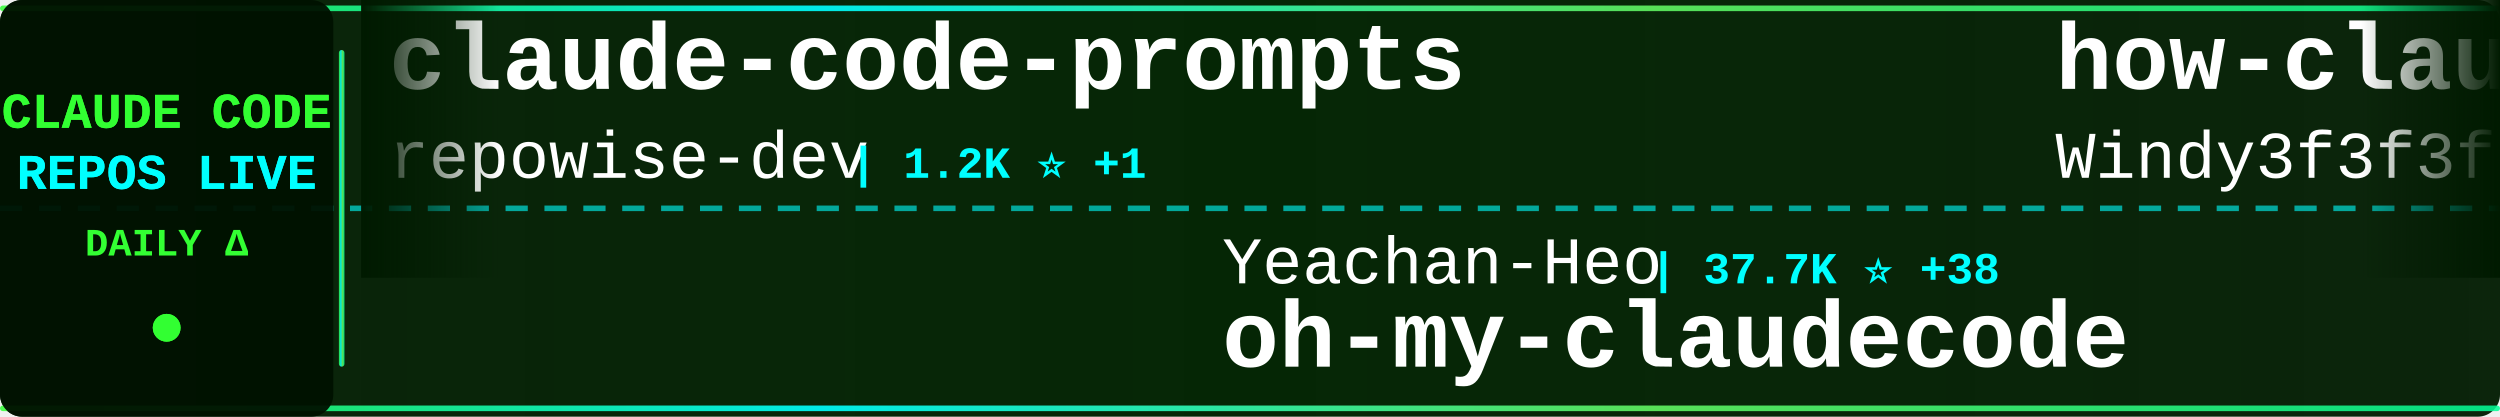
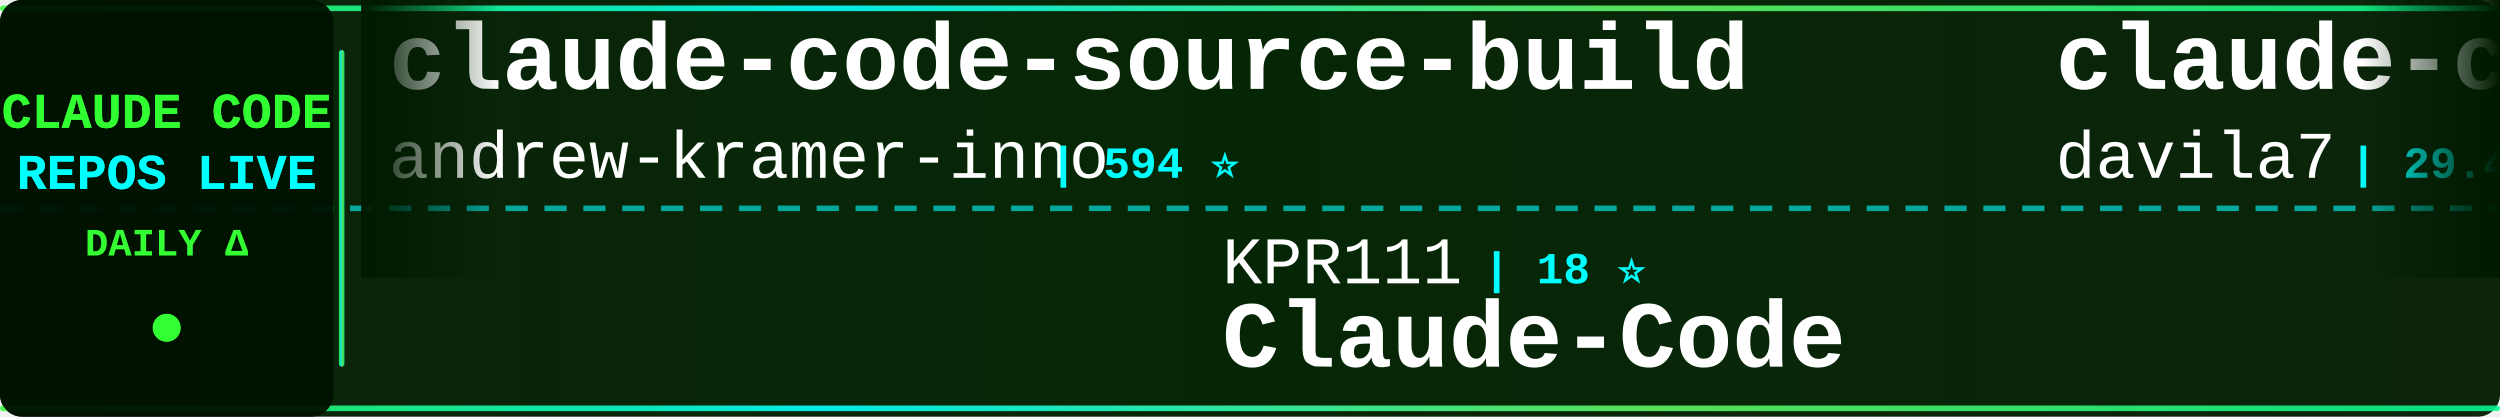
<svg xmlns="http://www.w3.org/2000/svg" width="900" height="150">
  <defs>
    <linearGradient id="tickerBg" x1="0%" y1="0%" x2="100%" y2="0%">
      <stop offset="0%" style="stop-color:#001a00;stop-opacity:0.95" />
      <stop offset="50%" style="stop-color:#002200;stop-opacity:0.98" />
      <stop offset="100%" style="stop-color:#001a00;stop-opacity:0.95" />
    </linearGradient>
    <linearGradient id="borderGrad" x1="0%" y1="0%" x2="100%" y2="0%">
      <stop offset="0%" style="stop-color:#33ff33;stop-opacity:0.85">
        <animate attributeName="stop-opacity" values="0.85;1;0.85" dur="2s" repeatCount="indefinite" />
      </stop>
      <stop offset="33%" style="stop-color:#00ffff;stop-opacity:0.9">
        <animate attributeName="stop-opacity" values="0.9;1;0.9" dur="2.2s" repeatCount="indefinite" />
      </stop>
      <stop offset="66%" style="stop-color:#66ff66;stop-opacity:0.85">
        <animate attributeName="stop-opacity" values="0.85;1;0.85" dur="1.8s" repeatCount="indefinite" />
      </stop>
      <stop offset="100%" style="stop-color:#00ff99;stop-opacity:0.85">
        <animate attributeName="stop-opacity" values="0.85;1;0.85" dur="2s" repeatCount="indefinite" />
      </stop>
    </linearGradient>
    <filter id="textGlow">
      <feGaussianBlur stdDeviation="0.1" result="coloredBlur" />
      <feMerge>
        <feMergeNode in="coloredBlur" />
        <feMergeNode in="SourceGraphic" />
      </feMerge>
    </filter>
    <filter id="metricGlow">
      <feGaussianBlur stdDeviation="0.2" result="coloredBlur" />
      <feMerge>
        <feMergeNode in="coloredBlur" />
        <feMergeNode in="SourceGraphic" />
      </feMerge>
    </filter>
    <linearGradient id="leftFade" x1="0%" y1="0%" x2="100%" y2="0%">
      <stop offset="0%" style="stop-color:#001a00;stop-opacity:1" />
      <stop offset="100%" style="stop-color:#001a00;stop-opacity:0" />
    </linearGradient>
    <linearGradient id="rightFade" x1="0%" y1="0%" x2="100%" y2="0%">
      <stop offset="0%" style="stop-color:#001a00;stop-opacity:0" />
      <stop offset="100%" style="stop-color:#001a00;stop-opacity:1" />
    </linearGradient>
  </defs>
  <rect width="900" height="150" fill="url(#tickerBg)" rx="8" />
  <rect x="0" y="2" width="900" height="2" fill="url(#borderGrad)" rx="1" />
  <rect x="0" y="146" width="900" height="2" fill="url(#borderGrad)" rx="1" />
  <line x1="0" y1="75" x2="900" y2="75" stroke="#00ffff" stroke-width="2" stroke-dasharray="8 6" opacity="0.6" />
  <rect x="0" y="0" width="120" height="150" fill="#001100" opacity="0.95" rx="8" />
  <text x="60" y="46" font-family="'Courier New', monospace" font-size="18" font-weight="bold" fill="#33ff33" text-anchor="middle" filter="url(#textGlow)">
    CLAUDE CODE
  </text>
  <text x="60" y="68" font-family="'Courier New', monospace" font-size="18" font-weight="bold" fill="#00ffff" text-anchor="middle" filter="url(#textGlow)">
    REPOS LIVE
  </text>
  <text x="60" y="92" font-family="'Courier New', monospace" font-size="14" font-weight="bold" fill="#33ff33" text-anchor="middle">
    DAILY Δ
  </text>
  <circle cx="60" cy="118" r="5" fill="#33ff33" filter="url(#metricGlow)">
    <animate attributeName="r" values="4;6;4" dur="1.5s" repeatCount="indefinite" />
    <animate attributeName="opacity" values="0.6;1;0.6" dur="1.5s" repeatCount="indefinite" />
  </circle>
  <rect x="122" y="18" width="2" height="114" fill="url(#borderGrad)" rx="1" />
  <clipPath id="tickerClip">
    <rect x="130" y="0" width="770" height="150" />
  </clipPath>
  <g clip-path="url(#tickerClip)">
    <g id="tickerItems">
      <animateTransform attributeName="transform" attributeType="XML" type="translate" from="0 0" to="-3000 0" dur="54s" repeatCount="indefinite" />
      <g transform="translate(0, 0)">
-         <text x="140" y="32" font-family="'Courier New', monospace" font-size="34" font-weight="bold" fill="#ffffff">claude-code-prompts</text>
-         <text x="140" y="64" font-family="'Courier New', monospace" font-size="24" font-weight="normal" fill="#ffffff" opacity="1.0">repowise-dev</text>
-         <text x="306" y="64" font-family="'Courier New', monospace" font-size="16" font-weight="bold" fill="#00ffff"> | 1.2K ⭐ +1</text>
+         <text x="140" y="32" font-family="'Courier New', monospace" font-size="34" font-weight="bold" fill="#ffffff">claude-code-source-build</text>
+         <text x="140" y="64" font-family="'Courier New', monospace" font-size="24" font-weight="normal" fill="#ffffff" opacity="1.0">andrew-kramer-inno</text>
+         <text x="378" y="64" font-family="'Courier New', monospace" font-size="16" font-weight="bold" fill="#00ffff"> | 594 ⭐</text>
      </g>
      <g transform="translate(300, 0)">
-         <text x="140" y="102" font-family="'Courier New', monospace" font-size="24" font-weight="normal" fill="#ffffff" opacity="1.0">Yeachan-Heo</text>
-         <text x="294" y="102" font-family="'Courier New', monospace" font-size="16" font-weight="bold" fill="#00ffff"> | 37.7K ⭐ +38</text>
-         <text x="140" y="132" font-family="'Courier New', monospace" font-size="34" font-weight="bold" fill="#ffffff">oh-my-claudecode</text>
+         <text x="140" y="102" font-family="'Courier New', monospace" font-size="24" font-weight="normal" fill="#ffffff" opacity="1.0">KPR111</text>
+         <text x="234" y="102" font-family="'Courier New', monospace" font-size="16" font-weight="bold" fill="#00ffff"> | 18 ⭐</text>
+         <text x="140" y="132" font-family="'Courier New', monospace" font-size="34" font-weight="bold" fill="#ffffff">Claude-Code</text>
      </g>
      <g transform="translate(600, 0)">
-         <text x="140" y="32" font-family="'Courier New', monospace" font-size="34" font-weight="bold" fill="#ffffff">how-claude-code-works</text>
-         <text x="140" y="64" font-family="'Courier New', monospace" font-size="24" font-weight="normal" fill="#ffffff" opacity="1.0">Windy3f3f3f3f</text>
-         <text x="318" y="64" font-family="'Courier New', monospace" font-size="16" font-weight="bold" fill="#00ffff"> | 3.2K ⭐ +13</text>
+         <text x="140" y="32" font-family="'Courier New', monospace" font-size="34" font-weight="bold" fill="#ffffff">claude-code-templates</text>
+         <text x="140" y="64" font-family="'Courier New', monospace" font-size="24" font-weight="normal" fill="#ffffff" opacity="1.0">davila7</text>
+         <text x="246" y="64" font-family="'Courier New', monospace" font-size="16" font-weight="bold" fill="#00ffff"> | 29.4K ⭐ +202</text>
      </g>
      <g transform="translate(900, 0)">
-         <text x="140" y="102" font-family="'Courier New', monospace" font-size="24" font-weight="normal" fill="#ffffff" opacity="1.0">fuergaosi233</text>
-         <text x="306" y="102" font-family="'Courier New', monospace" font-size="16" font-weight="bold" fill="#00ffff"> | 2.7K ⭐ +8</text>
-         <text x="140" y="132" font-family="'Courier New', monospace" font-size="34" font-weight="bold" fill="#ffffff">claude-code-proxy</text>
+         <text x="140" y="102" font-family="'Courier New', monospace" font-size="24" font-weight="normal" fill="#ffffff" opacity="1.0">ponponon</text>
+         <text x="258" y="102" font-family="'Courier New', monospace" font-size="16" font-weight="bold" fill="#00ffff"> | 2.3K ⭐ +1</text>
+         <text x="140" y="132" font-family="'Courier New', monospace" font-size="34" font-weight="bold" fill="#ffffff">claude_code_src</text>
      </g>
      <g transform="translate(1200, 0)">
-         <text x="140" y="32" font-family="'Courier New', monospace" font-size="34" font-weight="bold" fill="#ffffff">claude-code-guide</text>
-         <text x="140" y="64" font-family="'Courier New', monospace" font-size="24" font-weight="normal" fill="#ffffff" opacity="1.0">Cranot</text>
-         <text x="234" y="64" font-family="'Courier New', monospace" font-size="16" font-weight="bold" fill="#00ffff"> | 2.8K ⭐</text>
+         <text x="140" y="32" font-family="'Courier New', monospace" font-size="34" font-weight="bold" fill="#ffffff">claude-code-hooks-master...</text>
+         <text x="140" y="64" font-family="'Courier New', monospace" font-size="24" font-weight="normal" fill="#ffffff" opacity="1.0">disler</text>
+         <text x="234" y="64" font-family="'Courier New', monospace" font-size="16" font-weight="bold" fill="#00ffff"> | 3.8K ⭐ +1</text>
      </g>
      <g transform="translate(1500, 0)">
-         <text x="140" y="102" font-family="'Courier New', monospace" font-size="24" font-weight="normal" fill="#ffffff" opacity="1.0">JrCx7scC</text>
-         <text x="258" y="102" font-family="'Courier New', monospace" font-size="16" font-weight="bold" fill="#00ffff"> | 371 ⭐</text>
-         <text x="140" y="132" font-family="'Courier New', monospace" font-size="34" font-weight="bold" fill="#ffffff">claude-code-source</text>
+         <text x="140" y="102" font-family="'Courier New', monospace" font-size="24" font-weight="normal" fill="#ffffff" opacity="1.0">shareAI-lab</text>
+         <text x="294" y="102" font-family="'Courier New', monospace" font-size="16" font-weight="bold" fill="#00ffff"> | 70.9K ⭐ +136</text>
+         <text x="140" y="132" font-family="'Courier New', monospace" font-size="34" font-weight="bold" fill="#ffffff">learn-claude-code</text>
      </g>
      <g transform="translate(1800, 0)">
-         <text x="140" y="32" font-family="'Courier New', monospace" font-size="34" font-weight="bold" fill="#ffffff">claude-code-from-source</text>
-         <text x="140" y="64" font-family="'Courier New', monospace" font-size="24" font-weight="normal" fill="#ffffff" opacity="1.0">alejandrobalderas</text>
-         <text x="366" y="64" font-family="'Courier New', monospace" font-size="16" font-weight="bold" fill="#00ffff"> | 2.7K ⭐ +7</text>
+         <text x="140" y="32" font-family="'Courier New', monospace" font-size="34" font-weight="bold" fill="#ffffff">pi-vs-claude-code</text>
+         <text x="140" y="64" font-family="'Courier New', monospace" font-size="24" font-weight="normal" fill="#ffffff" opacity="1.0">disler</text>
+         <text x="234" y="64" font-family="'Courier New', monospace" font-size="16" font-weight="bold" fill="#00ffff"> | 1.5K ⭐ +2</text>
      </g>
      <g transform="translate(2100, 0)">
-         <text x="140" y="102" font-family="'Courier New', monospace" font-size="24" font-weight="normal" fill="#ffffff" opacity="1.0">nicedreamzapp</text>
-         <text x="318" y="102" font-family="'Courier New', monospace" font-size="16" font-weight="bold" fill="#00ffff"> | 2.9K ⭐ +6</text>
-         <text x="140" y="132" font-family="'Courier New', monospace" font-size="34" font-weight="bold" fill="#ffffff">claude-code-local</text>
+         <text x="140" y="102" font-family="'Courier New', monospace" font-size="24" font-weight="normal" fill="#ffffff" opacity="1.0">OrcaWhisper</text>
+         <text x="294" y="102" font-family="'Courier New', monospace" font-size="16" font-weight="bold" fill="#00ffff"> | 83 ⭐</text>
+         <text x="140" y="132" font-family="'Courier New', monospace" font-size="34" font-weight="bold" fill="#ffffff">Claude-Code</text>
      </g>
      <g transform="translate(2400, 0)">
-         <text x="140" y="32" font-family="'Courier New', monospace" font-size="34" font-weight="bold" fill="#ffffff">claude-code-tips</text>
-         <text x="140" y="64" font-family="'Courier New', monospace" font-size="24" font-weight="normal" fill="#ffffff" opacity="1.0">ykdojo</text>
-         <text x="234" y="64" font-family="'Courier New', monospace" font-size="16" font-weight="bold" fill="#00ffff"> | 9.2K ⭐ +27</text>
+         <text x="140" y="32" font-family="'Courier New', monospace" font-size="34" font-weight="bold" fill="#ffffff">claude-coder</text>
+         <text x="140" y="64" font-family="'Courier New', monospace" font-size="24" font-weight="normal" fill="#ffffff" opacity="1.0">kodu-ai</text>
+         <text x="246" y="64" font-family="'Courier New', monospace" font-size="16" font-weight="bold" fill="#00ffff"> | 5.3K ⭐</text>
      </g>
      <g transform="translate(2700, 0)">
-         <text x="140" y="102" font-family="'Courier New', monospace" font-size="24" font-weight="normal" fill="#ffffff" opacity="1.0">pedrohcgs</text>
-         <text x="270" y="102" font-family="'Courier New', monospace" font-size="16" font-weight="bold" fill="#00ffff"> | 1.4K ⭐ +3</text>
-         <text x="140" y="132" font-family="'Courier New', monospace" font-size="34" font-weight="bold" fill="#ffffff">claude-code-my-workflow</text>
+         <text x="140" y="102" font-family="'Courier New', monospace" font-size="24" font-weight="normal" fill="#ffffff" opacity="1.0">ghuntley</text>
+         <text x="258" y="102" font-family="'Courier New', monospace" font-size="16" font-weight="bold" fill="#00ffff"> | 987 ⭐</text>
+         <text x="140" y="132" font-family="'Courier New', monospace" font-size="34" font-weight="bold" fill="#ffffff">claude-code-source-code-...</text>
      </g>
      <g transform="translate(3000, 0)">
-         <text x="140" y="32" font-family="'Courier New', monospace" font-size="34" font-weight="bold" fill="#ffffff">claude-code-prompts</text>
-         <text x="140" y="64" font-family="'Courier New', monospace" font-size="24" font-weight="normal" fill="#ffffff" opacity="1.0">repowise-dev</text>
-         <text x="306" y="64" font-family="'Courier New', monospace" font-size="16" font-weight="bold" fill="#00ffff"> | 1.2K ⭐ +1</text>
+         <text x="140" y="32" font-family="'Courier New', monospace" font-size="34" font-weight="bold" fill="#ffffff">claude-code-source-build</text>
+         <text x="140" y="64" font-family="'Courier New', monospace" font-size="24" font-weight="normal" fill="#ffffff" opacity="1.0">andrew-kramer-inno</text>
+         <text x="378" y="64" font-family="'Courier New', monospace" font-size="16" font-weight="bold" fill="#00ffff"> | 594 ⭐</text>
      </g>
      <g transform="translate(3300, 0)">
-         <text x="140" y="102" font-family="'Courier New', monospace" font-size="24" font-weight="normal" fill="#ffffff" opacity="1.0">Yeachan-Heo</text>
-         <text x="294" y="102" font-family="'Courier New', monospace" font-size="16" font-weight="bold" fill="#00ffff"> | 37.7K ⭐ +38</text>
-         <text x="140" y="132" font-family="'Courier New', monospace" font-size="34" font-weight="bold" fill="#ffffff">oh-my-claudecode</text>
+         <text x="140" y="102" font-family="'Courier New', monospace" font-size="24" font-weight="normal" fill="#ffffff" opacity="1.0">KPR111</text>
+         <text x="234" y="102" font-family="'Courier New', monospace" font-size="16" font-weight="bold" fill="#00ffff"> | 18 ⭐</text>
+         <text x="140" y="132" font-family="'Courier New', monospace" font-size="34" font-weight="bold" fill="#ffffff">Claude-Code</text>
      </g>
      <g transform="translate(3600, 0)">
-         <text x="140" y="32" font-family="'Courier New', monospace" font-size="34" font-weight="bold" fill="#ffffff">how-claude-code-works</text>
-         <text x="140" y="64" font-family="'Courier New', monospace" font-size="24" font-weight="normal" fill="#ffffff" opacity="1.0">Windy3f3f3f3f</text>
-         <text x="318" y="64" font-family="'Courier New', monospace" font-size="16" font-weight="bold" fill="#00ffff"> | 3.2K ⭐ +13</text>
+         <text x="140" y="32" font-family="'Courier New', monospace" font-size="34" font-weight="bold" fill="#ffffff">claude-code-templates</text>
+         <text x="140" y="64" font-family="'Courier New', monospace" font-size="24" font-weight="normal" fill="#ffffff" opacity="1.0">davila7</text>
+         <text x="246" y="64" font-family="'Courier New', monospace" font-size="16" font-weight="bold" fill="#00ffff"> | 29.4K ⭐ +202</text>
      </g>
      <g transform="translate(3900, 0)">
-         <text x="140" y="102" font-family="'Courier New', monospace" font-size="24" font-weight="normal" fill="#ffffff" opacity="1.0">fuergaosi233</text>
-         <text x="306" y="102" font-family="'Courier New', monospace" font-size="16" font-weight="bold" fill="#00ffff"> | 2.7K ⭐ +8</text>
-         <text x="140" y="132" font-family="'Courier New', monospace" font-size="34" font-weight="bold" fill="#ffffff">claude-code-proxy</text>
+         <text x="140" y="102" font-family="'Courier New', monospace" font-size="24" font-weight="normal" fill="#ffffff" opacity="1.0">ponponon</text>
+         <text x="258" y="102" font-family="'Courier New', monospace" font-size="16" font-weight="bold" fill="#00ffff"> | 2.3K ⭐ +1</text>
+         <text x="140" y="132" font-family="'Courier New', monospace" font-size="34" font-weight="bold" fill="#ffffff">claude_code_src</text>
      </g>
    </g>
  </g>
  <rect x="130" y="0" width="50" height="100" fill="url(#leftFade)" />
  <rect x="850" y="0" width="50" height="100" fill="url(#rightFade)" />
</svg>
